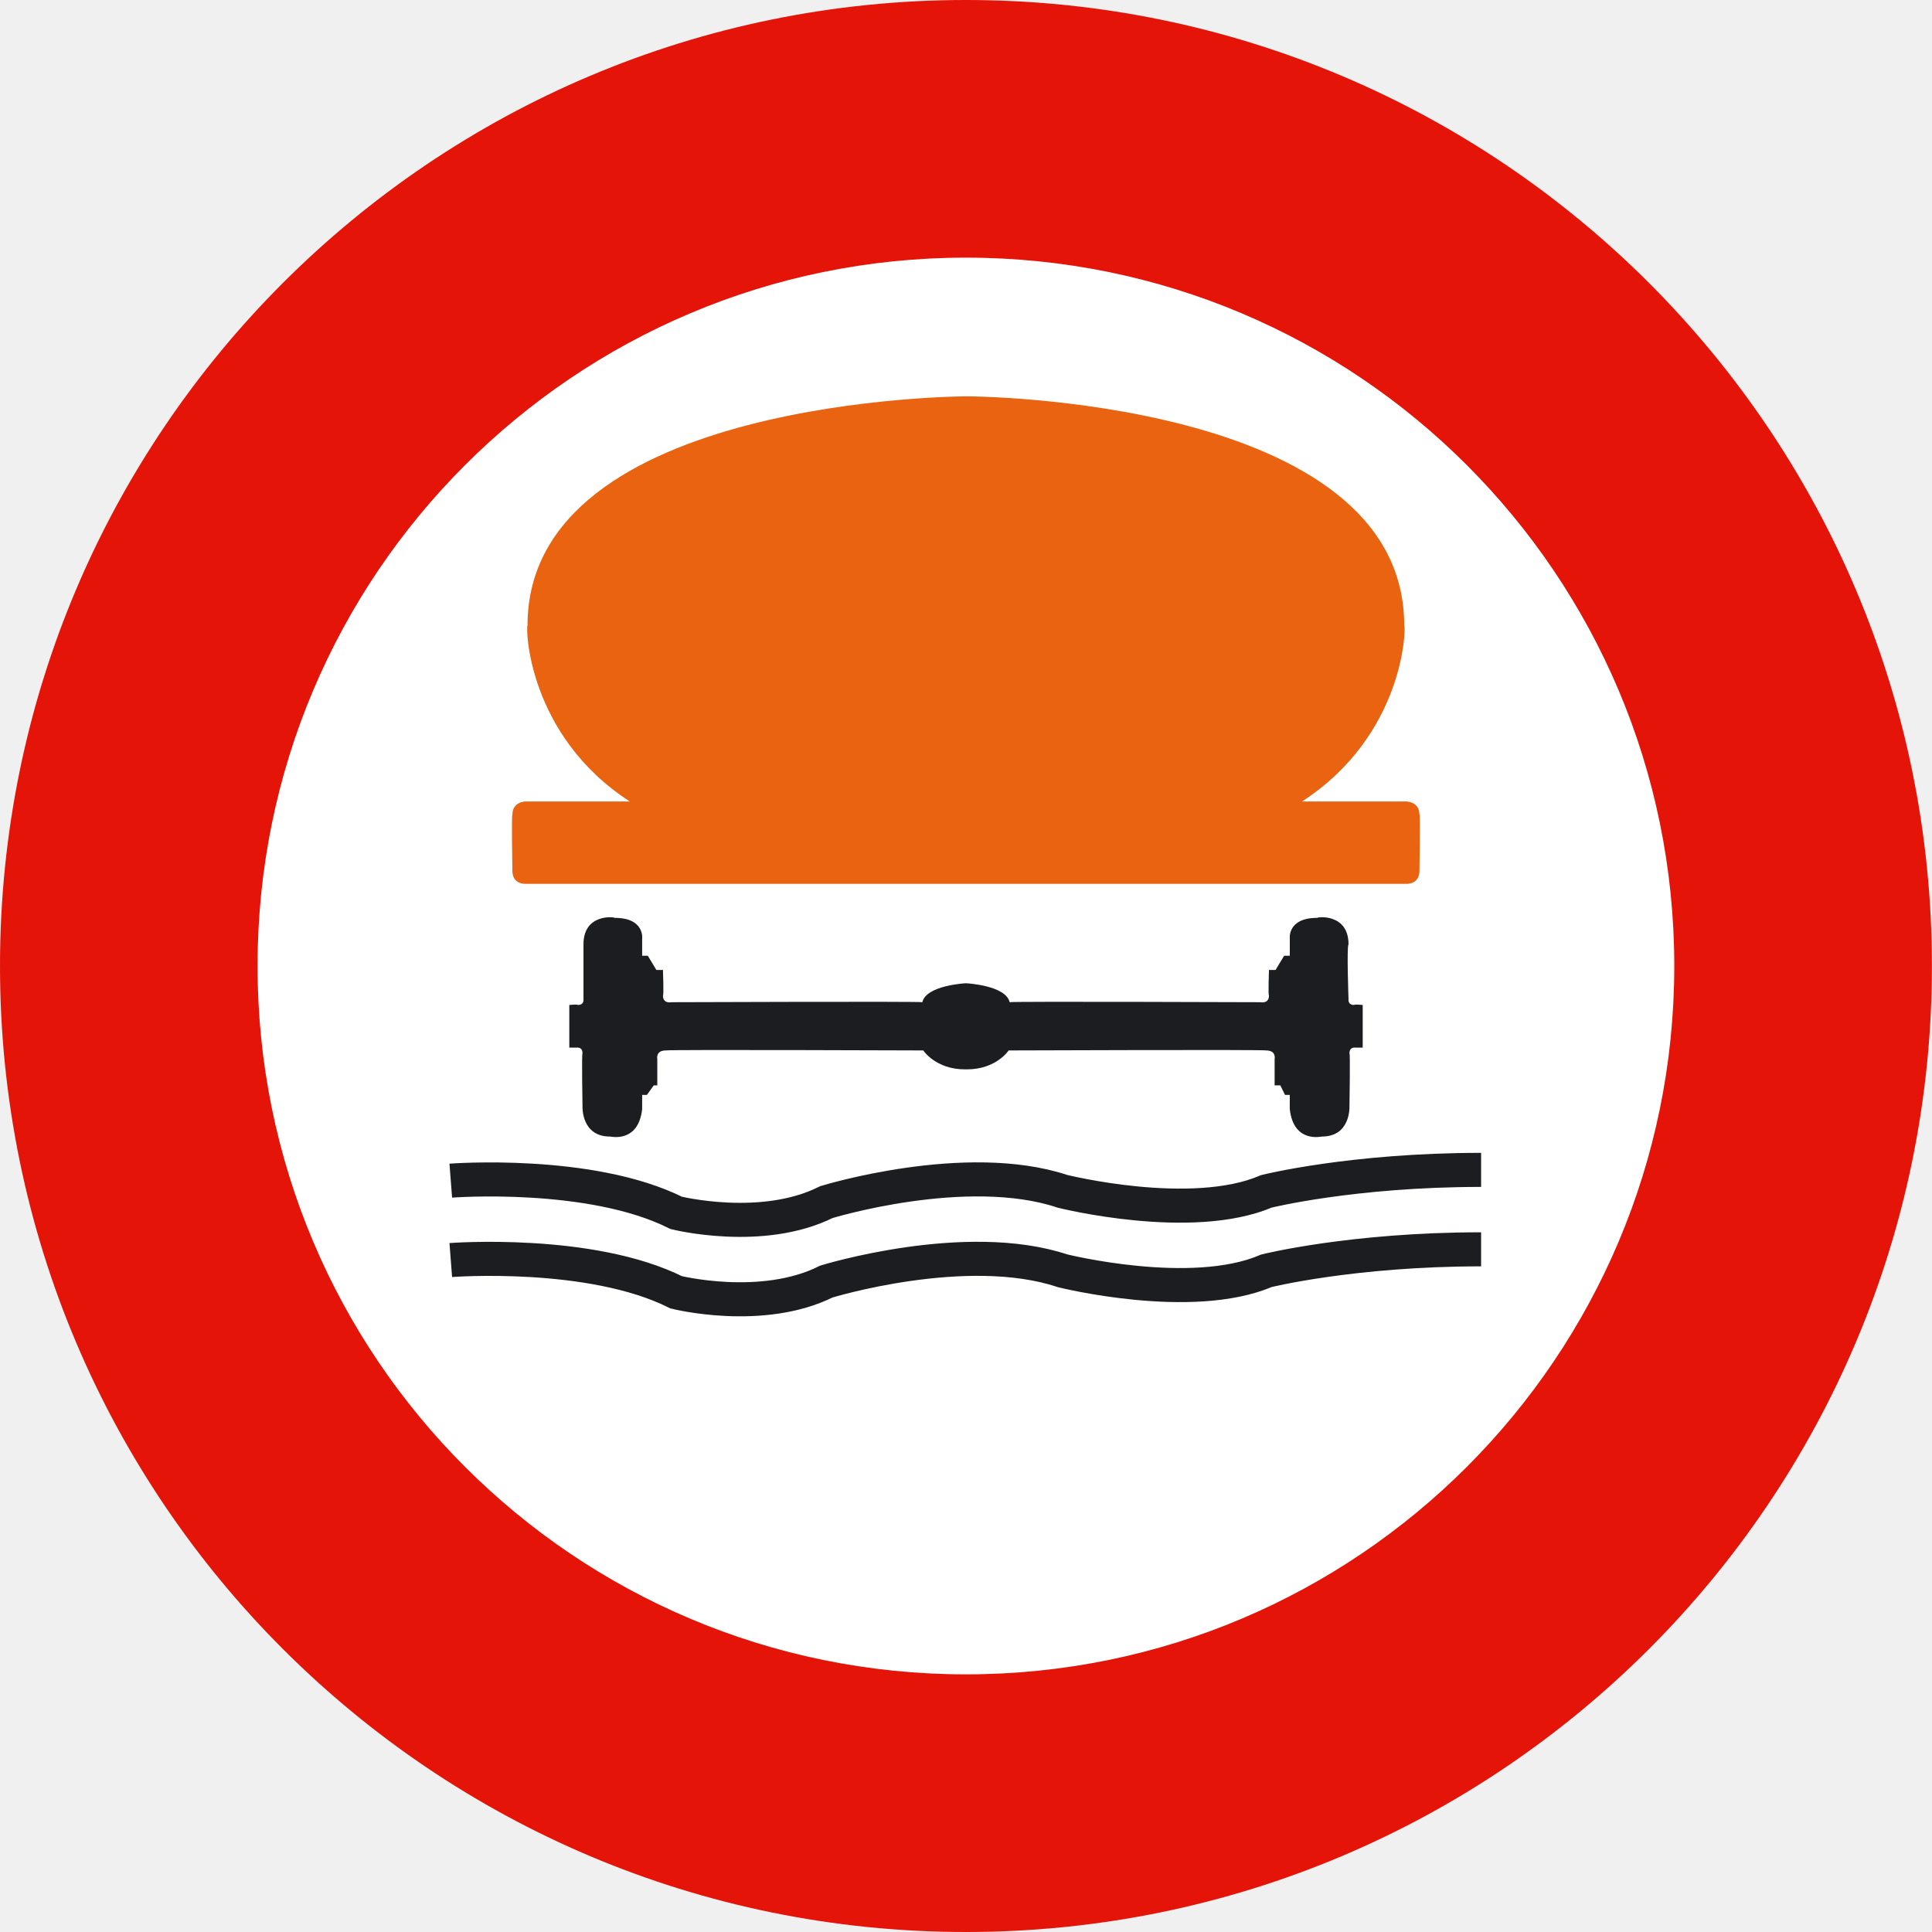
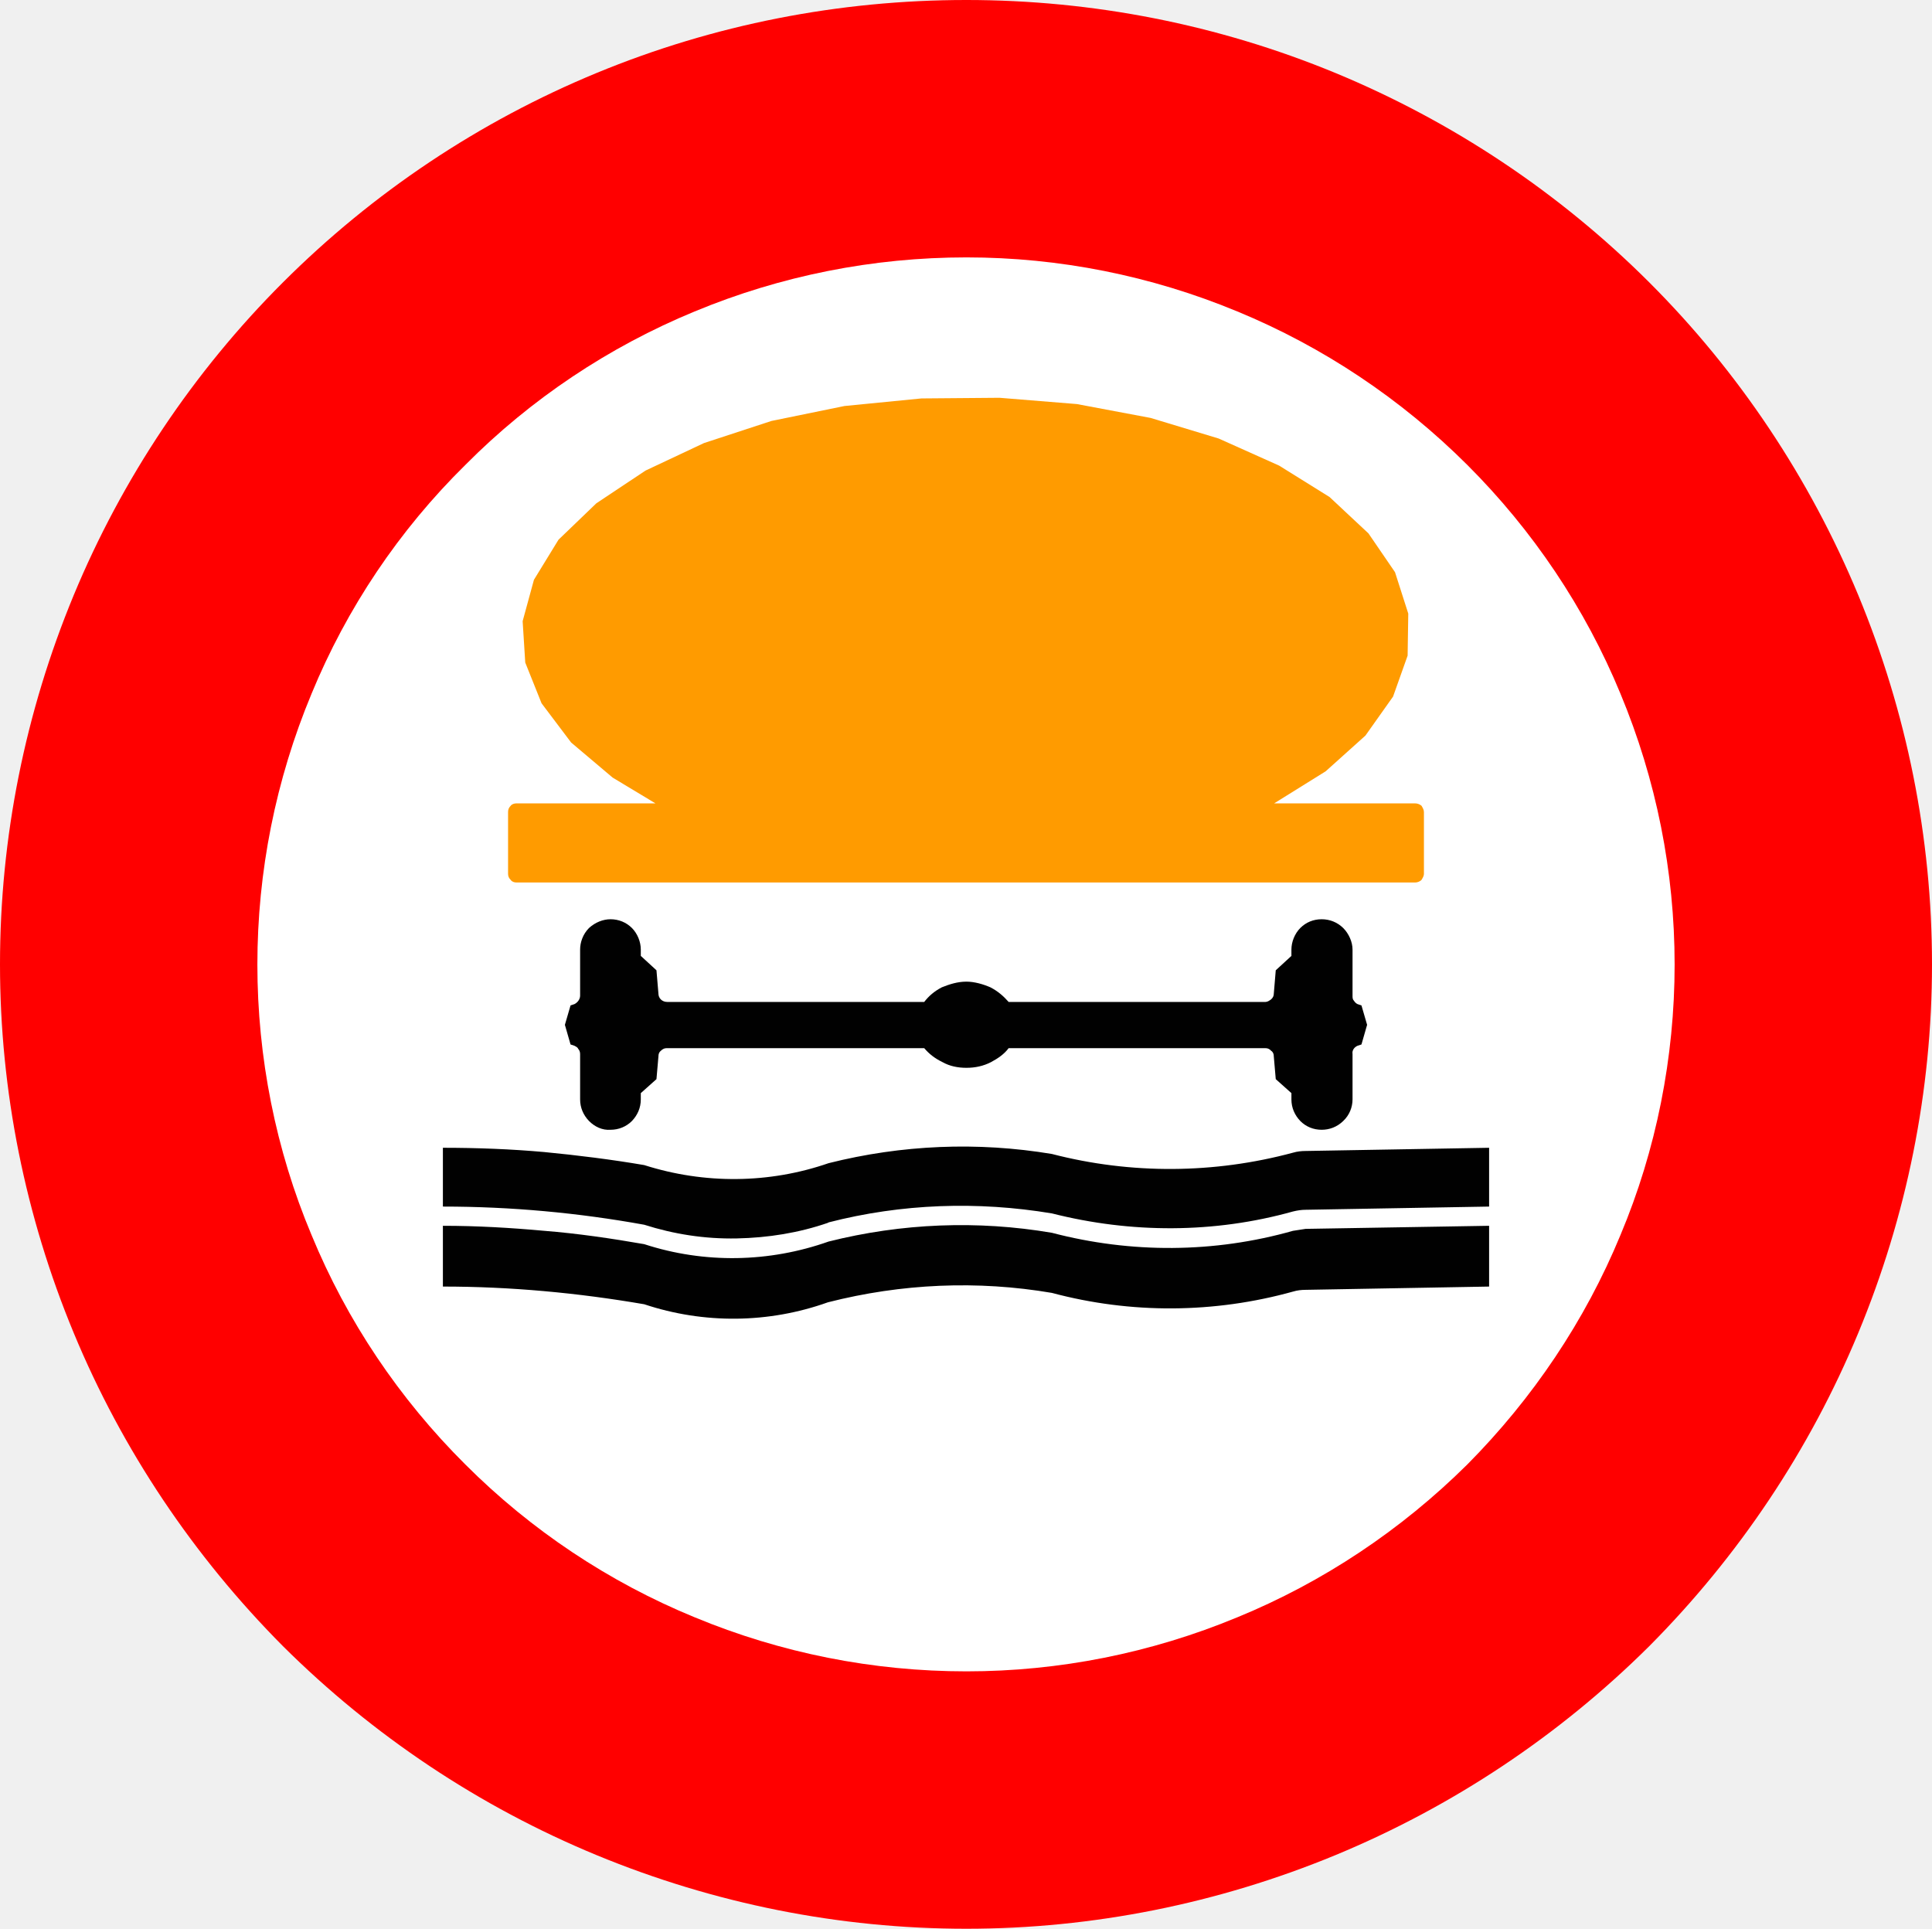
- <svg xmlns="http://www.w3.org/2000/svg" version="1.2" width="48.103" height="48.105" id="svg2">
-   <defs id="defs3055" />
-   <g id="g3064">
-     <path d="M 0,24.052 C 0,10.768 10.768,0 24.051,0 37.334,0 48.103,10.768 48.103,24.052 48.103,37.336 37.333,48.105 24.051,48.105 10.769,48.105 0,37.336 0,24.052" id="path3043" style="fill:#e41408" />
-     <path d="m 6.413,24.052 c 0,-9.74 7.896,-17.637 17.638,-17.637 9.742,0 17.637,7.896 17.637,17.637 0,9.742 -7.896,17.638 -17.637,17.638 -9.741,0 -17.638,-7.896 -17.638,-17.638" id="path3045" style="fill:#ffffff" />
-     <path d="m 35.013,22.007 c 0.354,0 0.33,-0.33 0.33,-0.33 0,0 0.023,-1.415 0,-1.391 0,-0.33 -0.33,-0.33 -0.33,-0.33 h -2.594 c 2.545,-1.649 2.594,-4.337 2.545,-4.384 0,-5.684 -10.893,-5.704 -10.893,-5.704 0,0 -10.936,0.021 -10.936,5.704 -0.048,0.047 0,2.734 2.546,4.384 h -2.594 c 0,0 -0.329,0 -0.329,0.33 -0.024,-0.024 0,1.391 0,1.391 0,0 -0.024,0.33 0.329,0.33 h 21.926" id="path3047" style="fill:#e96310;fill-rule:evenodd" />
-     <path d="m 24.077,26.626 c 0.731,0 1.037,-0.471 1.037,-0.471 0,0 6.388,-0.024 6.411,0 0.26,0 0.212,0.212 0.212,0.212 v 0.658 h 0.142 l 0.117,0.237 h 0.118 v 0.354 c 0.095,0.849 0.778,0.683 0.802,0.683 0.707,0 0.684,-0.73 0.684,-0.73 0,0 0.023,-1.365 0,-1.343 0,-0.165 0.143,-0.142 0.143,-0.142 h 0.187 v -1.061 c 0,0 -0.212,-0.022 -0.212,0 -0.164,0 -0.141,-0.141 -0.141,-0.141 0,0 -0.048,-1.321 0,-1.369 0,-0.776 -0.779,-0.682 -0.779,-0.659 -0.752,0 -0.683,0.519 -0.683,0.519 v 0.424 h -0.141 l -0.214,0.354 h -0.164 c 0,0 -0.023,0.638 0,0.638 0,0.213 -0.213,0.165 -0.213,0.165 0,0 -6.244,-0.023 -6.244,0 -0.095,-0.424 -1.089,-0.472 -1.089,-0.472 0,0 -0.99,0.048 -1.084,0.472 0,-0.023 -6.246,0 -6.246,0 0,0 -0.213,0.048 -0.213,-0.165 0.024,0 0,-0.638 0,-0.638 H 16.343 L 16.13,23.797 h -0.141 v -0.424 c 0,0 0.07,-0.519 -0.683,-0.519 0,-0.022 -0.778,-0.117 -0.778,0.659 v 1.369 c 0,0 0.023,0.141 -0.142,0.141 0,-0.022 -0.211,0 -0.211,0 v 1.061 h 0.187 c 0,0 0.142,-0.023 0.142,0.142 -0.024,-0.022 0,1.343 0,1.343 0,0 -0.024,0.73 0.684,0.73 0.023,0 0.706,0.166 0.801,-0.683 v -0.354 h 0.118 l 0.171,-0.237 h 0.088 v -0.658 c 0,0 -0.047,-0.212 0.212,-0.212 0.024,-0.024 6.411,0 6.411,0 0,0 0.306,0.471 1.037,0.471 0.023,0 0.027,0 0.051,0" id="path3049" style="fill:#1c1d20" />
-     <path d="m 11.224,31.374 c 0,0 3.474,-0.267 5.612,0.803 0,0 2.137,0.534 3.741,-0.268 0,0 3.474,-1.069 5.879,-0.268 0,0 3.207,0.802 5.078,0 0,0 2.137,-0.534 5.344,-0.534 m -25.654,-1.71 c 0,0 3.474,-0.268 5.612,0.802 0,0 2.137,0.535 3.741,-0.268 0,0 3.474,-1.068 5.879,-0.268 0,0 3.207,0.802 5.078,0 0,0 2.137,-0.534 5.344,-0.534" id="path3051" style="fill:none;stroke:#1c1d20;stroke-width:0.848;stroke-miterlimit:3.864" />
+ <svg xmlns="http://www.w3.org/2000/svg" width="1156" height="1154" xml:space="preserve" overflow="hidden">
+   <defs>
+     <clipPath id="clip0">
+       <rect x="1542" y="476" width="1156" height="1154" />
+     </clipPath>
+   </defs>
+   <g clip-path="url(#clip0)" transform="translate(-1542 -476)">
+     <path d="M2698 1053C2698 976.977 2682.9 902.123 2653.88 832.077 2624.86 762.161 2582.31 698.353 2528.82 644.942 2474.95 591.14 2411.05 548.645 2341.04 519.665 2270.89 490.685 2195.93 476 2120.2 476 2044.07 476 1969.11 490.685 1898.96 519.665 1828.82 548.645 1765.18 591.14 1711.31 644.942 1657.82 698.353 1615.14 762.161 1586.12 832.077 1557.1 902.123 1542 976.977 1542 1053 1542 1128.63 1557.1 1203.62 1586.12 1273.53 1615.14 1343.58 1657.82 1407.13 1711.31 1460.93 1765.18 1514.47 1828.82 1556.97 1898.96 1585.95 1969.11 1614.93 2044.07 1630 2120.2 1630 2195.93 1630 2270.89 1614.93 2341.04 1585.95 2411.05 1556.97 2474.95 1514.47 2528.82 1460.93 2582.31 1407.13 2624.86 1343.58 2653.88 1273.53 2682.9 1203.62 2698 1128.63 2698 1053Z" fill="#FF0000" fill-rule="evenodd" />
+     <path d="M2544 1053.13C2544 997.544 2533.06 942.607 2511.59 891.047 2490.5 839.877 2459.12 793.252 2419.94 754.16 2380.36 714.678 2333.63 683.508 2282.34 662.339 2230.65 640.91 2175.72 630 2120.26 630 2064.41 630 2009.35 640.91 1957.66 662.339 1906.37 683.508 1859.64 714.678 1820.45 754.16 1780.75 793.252 1749.5 839.877 1728.42 891.047 1706.94 942.607 1696 997.544 1696 1053.13 1696 1108.46 1706.94 1163.91 1728.42 1214.95 1749.5 1266.12 1780.75 1312.75 1820.45 1352.23 1859.64 1391.45 1906.37 1422.62 1957.66 1443.66 2009.35 1465.09 2064.41 1476 2120.26 1476 2175.72 1476 2230.65 1465.09 2282.34 1443.66 2333.63 1422.62 2380.36 1391.45 2419.94 1352.23 2459.12 1312.75 2490.5 1266.12 2511.59 1214.95 2533.06 1163.91 2544 1108.46 2544 1053.13Z" fill="#FFFFFF" fill-rule="evenodd" />
+     <path d="M2037.8 1207.37C2081.47 1196.12 2126.95 1194.58 2171.4 1202 2218.83 1214.02 2268.61 1214.02 2315.65 1200.85 2318.25 1200.21 2320.85 1199.83 2323.19 1199.83L2433 1197.91 2433 1162.73 2323.19 1164.65C2320.85 1164.65 2318.25 1164.9 2315.65 1165.67 2268.61 1178.33 2218.83 1178.72 2171.4 1166.44 2126.95 1159.02 2081.47 1160.94 2037.8 1171.94 2002.32 1184.22 1963.6 1184.6 1927.47 1173.09 1907.98 1169.76 1887.57 1167.2 1867.69 1165.29 1847.68 1163.5 1827.4 1162.73 1807 1162.73L1807 1197.91C1847.68 1197.91 1887.96 1201.62 1927.47 1208.78 1945.14 1214.41 1963.6 1217.35 1982.83 1216.97 2001.67 1216.58 2020 1213.64 2037.41 1207.63L2037.8 1207.37Z" fill="#010101" fill-rule="evenodd" />
+     <path d="M1927.47 1256.36C1963.21 1268.26 2001.93 1267.87 2037.41 1255.18 2081.47 1243.94 2126.95 1241.98 2171.4 1249.56 2218.83 1262.24 2268.61 1261.85 2315.65 1248.78 2318.25 1247.99 2320.85 1247.73 2323.19 1247.73L2433 1245.77 2433 1209.41 2323.19 1211.25C2320.85 1211.64 2318.25 1212.03 2315.65 1212.42 2268.61 1225.76 2218.83 1226.02 2171.4 1213.6 2126.95 1206.02 2081.47 1207.85 2037.8 1218.83 2002.32 1231.38 1963.6 1232.17 1927.47 1220.4 1907.98 1217 1887.57 1213.99 1867.69 1212.42 1847.68 1210.59 1827.4 1209.41 1807 1209.41L1807 1245.77C1847.68 1245.77 1887.96 1249.56 1927.47 1256.36Z" fill="#010101" fill-rule="evenodd" />
+     <path d="M2145.51 1103.14 2299.22 1103.14C2300.39 1103.14 2301.56 1103.53 2302.6 1104.71 2303.77 1105.49 2304.17 1106.66 2304.17 1108.1L2305.34 1121.67 2314.71 1130.03 2314.71 1133.81C2314.71 1138.77 2316.66 1143.21 2320.04 1146.73 2323.43 1150.13 2327.85 1151.96 2332.8 1151.96 2337.35 1151.96 2341.91 1150.39 2345.68 1146.73 2349.46 1143.21 2351.28 1138.38 2351.28 1133.81L2351.28 1106.66C2350.89 1104.31 2352.45 1102.49 2354.27 1101.7L2356.62 1100.92 2360 1089.17 2356.62 1077.56 2354.27 1076.77C2353.49 1076.38 2352.84 1075.86 2352.06 1074.69 2351.28 1073.9 2351.28 1072.86 2351.28 1071.68L2351.28 1044.14C2351.28 1039.57 2349.07 1034.61 2345.68 1031.22 2342.17 1027.83 2337.74 1026 2332.8 1026 2327.85 1026 2323.43 1027.83 2320.04 1031.22 2316.66 1034.61 2314.71 1039.57 2314.71 1044.14L2314.71 1047.93 2305.34 1056.54 2304.17 1070.51C2304.17 1071.68 2303.77 1072.86 2302.6 1073.9 2301.56 1074.69 2300.39 1075.47 2299.22 1075.47L2145.51 1075.47C2142.52 1072.07 2139.13 1069.07 2134.58 1066.72 2130.41 1064.9 2125.08 1063.33 2120.26 1063.33 2114.92 1063.33 2110.11 1064.9 2105.55 1066.72 2101 1069.07 2097.61 1072.07 2095.01 1075.47L1941.17 1075.47C1938.18 1075.47 1935.97 1073.25 1935.97 1070.51L1934.79 1056.54 1925.42 1047.93 1925.42 1044.14C1925.42 1039.57 1923.47 1034.61 1920.09 1031.22 1916.7 1027.83 1912.15 1026 1907.33 1026 1902.78 1026 1898.22 1027.83 1894.45 1031.22 1890.67 1035.01 1889.11 1039.97 1889.11 1044.14L1889.11 1071.68C1889.11 1073.9 1887.55 1075.86 1885.73 1076.77L1883.38 1077.56 1880 1089.17 1883.38 1100.92 1885.73 1101.7C1886.38 1102.1 1887.55 1102.49 1887.94 1103.53 1888.72 1104.31 1889.11 1105.49 1889.11 1106.66L1889.11 1133.81C1889.11 1138.77 1891.06 1143.21 1894.45 1146.73 1897.83 1150.13 1902.39 1152.35 1907.33 1151.96 1912.15 1151.96 1916.7 1150.13 1920.09 1146.73 1923.47 1143.21 1925.42 1138.77 1925.42 1133.81L1925.42 1130.03 1934.79 1121.67 1935.97 1108.1C1935.97 1106.66 1936.36 1105.49 1937.4 1104.71 1938.57 1103.53 1939.74 1103.14 1940.78 1103.14L2095.01 1103.14C2098 1106.66 2101.39 1109.27 2105.94 1111.49 2110.11 1113.84 2114.92 1114.89 2120.26 1114.89 2125.47 1114.89 2130.41 1113.84 2134.97 1111.49 2139.13 1109.27 2142.91 1106.66 2145.51 1103.14Z" fill="#010101" fill-rule="evenodd" />
+     <path d="M2120.13 1004 2388.8 1004C2389.84 1004 2391.4 1003.61 2392.57 1002.44 2393.22 1001.28 2394 1000.24 2394 998.685L2394 961.868C2394 960.442 2393.22 959.275 2392.57 958.108 2391.4 957.071 2389.84 956.682 2388.8 956.682L2304.36 956.682 2335.19 937.496 2359 916.106 2375.53 892.771 2384.24 868.269 2384.63 843.12 2376.7 818.358 2360.82 795.153 2337.53 773.374 2307.35 754.577 2271.18 738.372 2230.46 726.056 2186.35 717.759 2140.04 714 2093.33 714.389 2047.27 718.926 2003.56 727.871 1963.22 741.094 1928.23 757.558 1898.82 777.134 1876.18 798.913 1861.48 822.896 1854.72 847.657 1856.28 872.418 1866.04 896.79 1883.73 920.254 1908.58 941.255 1934.21 956.682 1850.94 956.682C1849.77 956.682 1848.34 957.071 1847.56 958.108 1846.39 959.275 1846 960.442 1846 961.868L1846 998.685C1846 1000.24 1846.39 1001.28 1847.56 1002.44 1848.34 1003.61 1849.77 1004 1850.94 1004L2120.13 1004Z" fill="#FF9B00" fill-rule="evenodd" />
  </g>
</svg>
